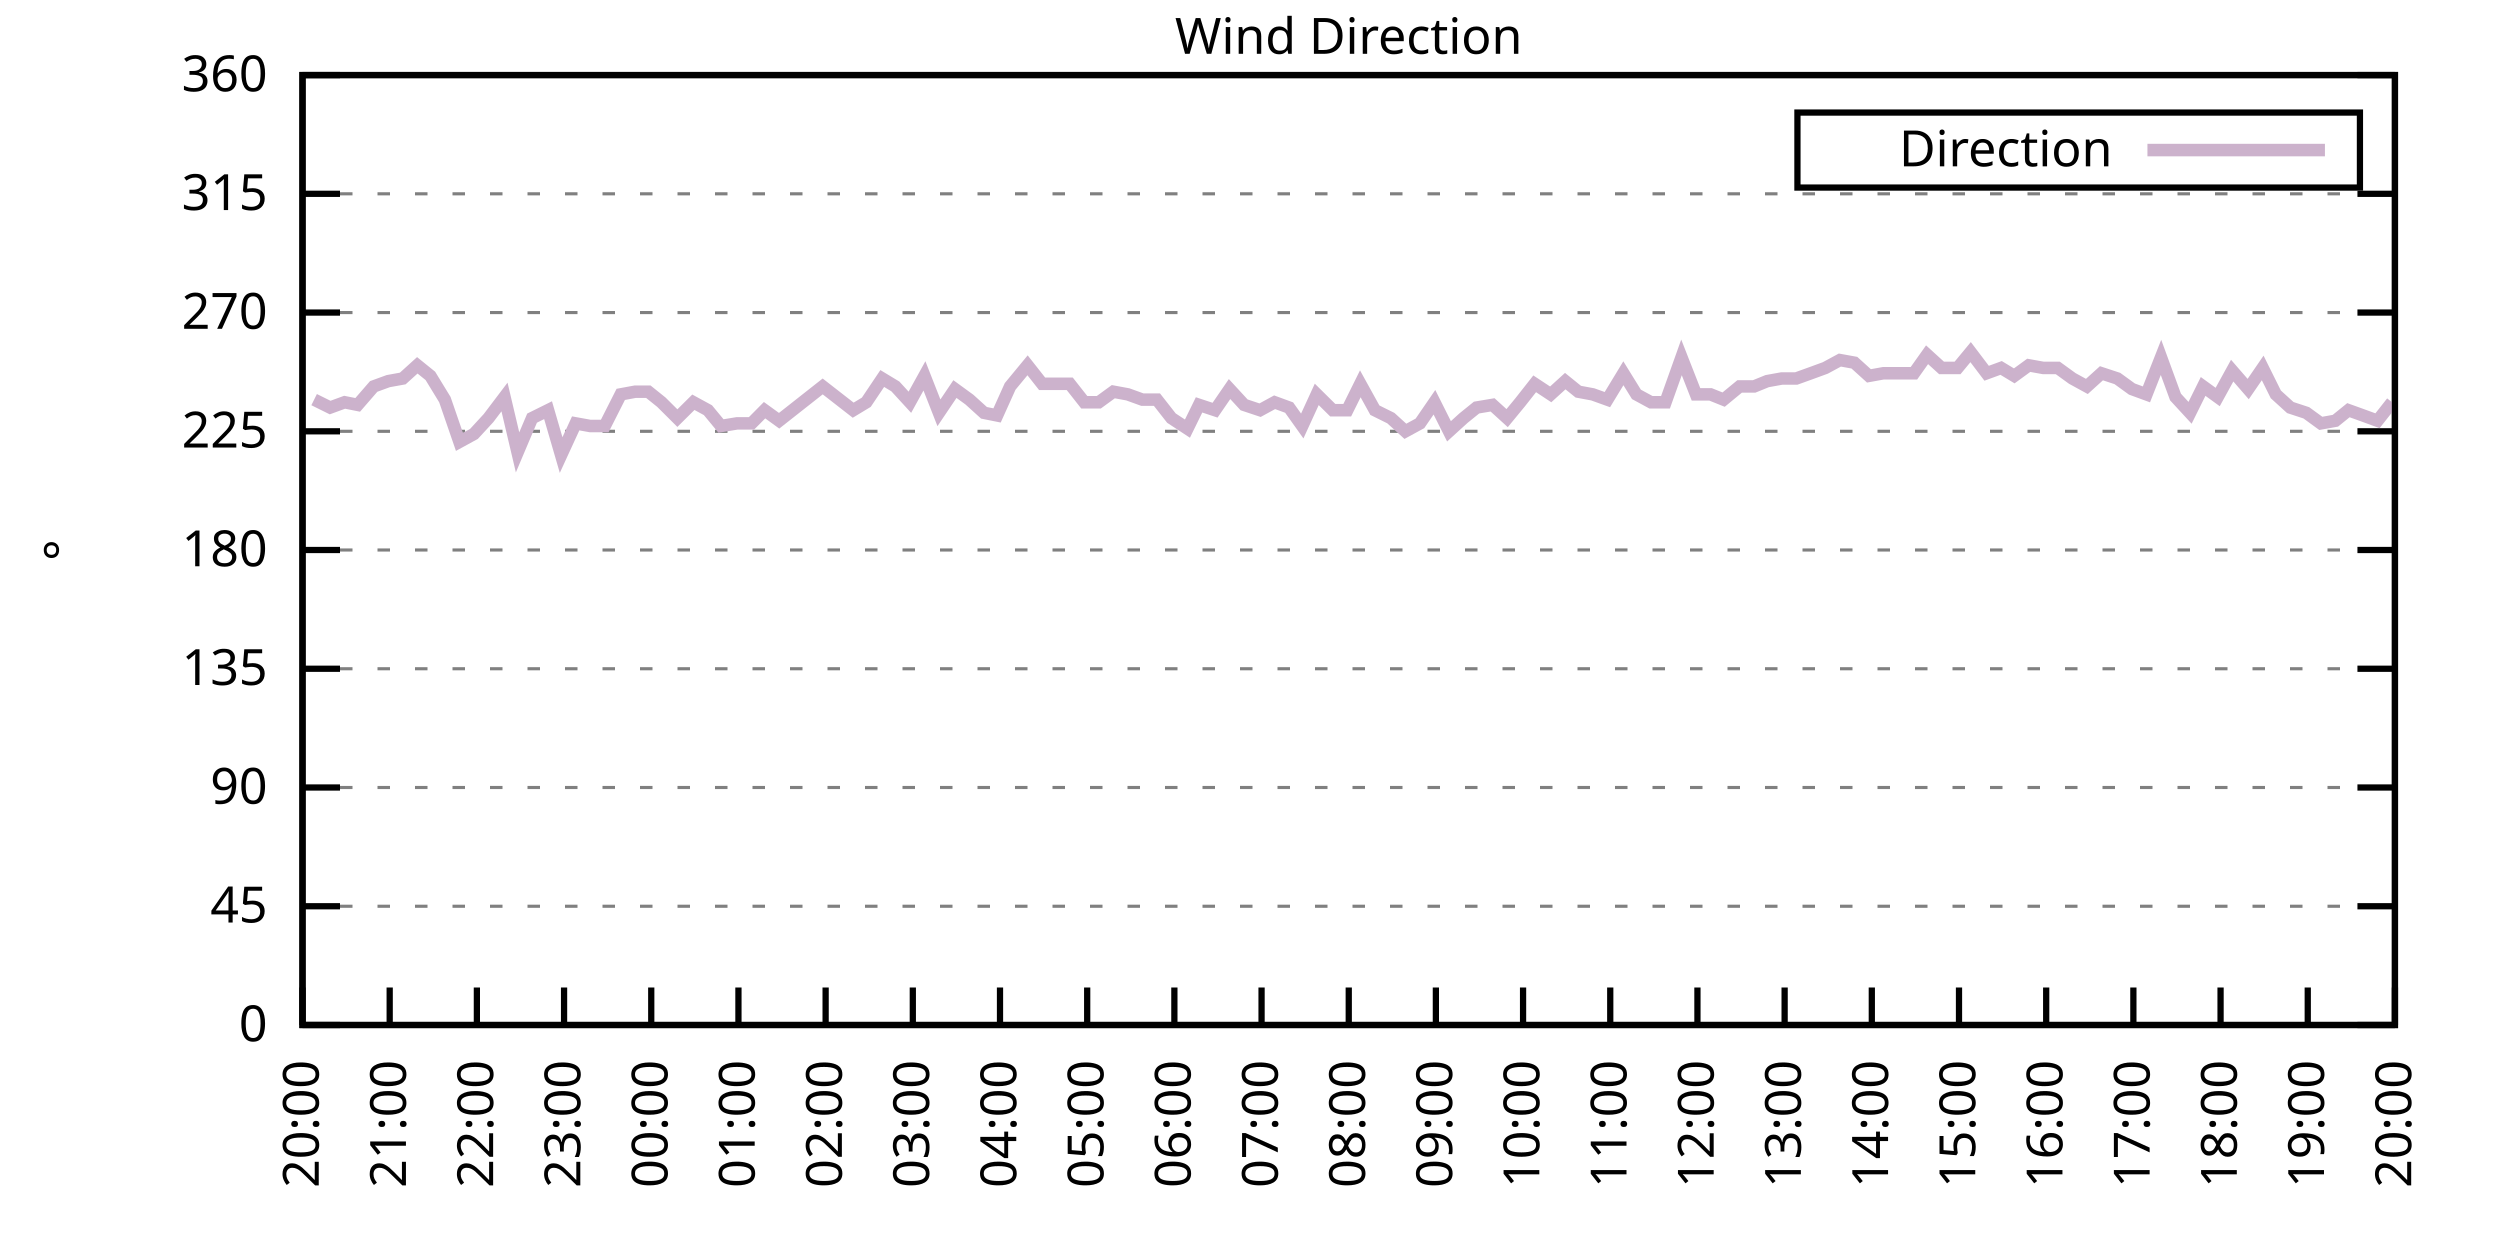
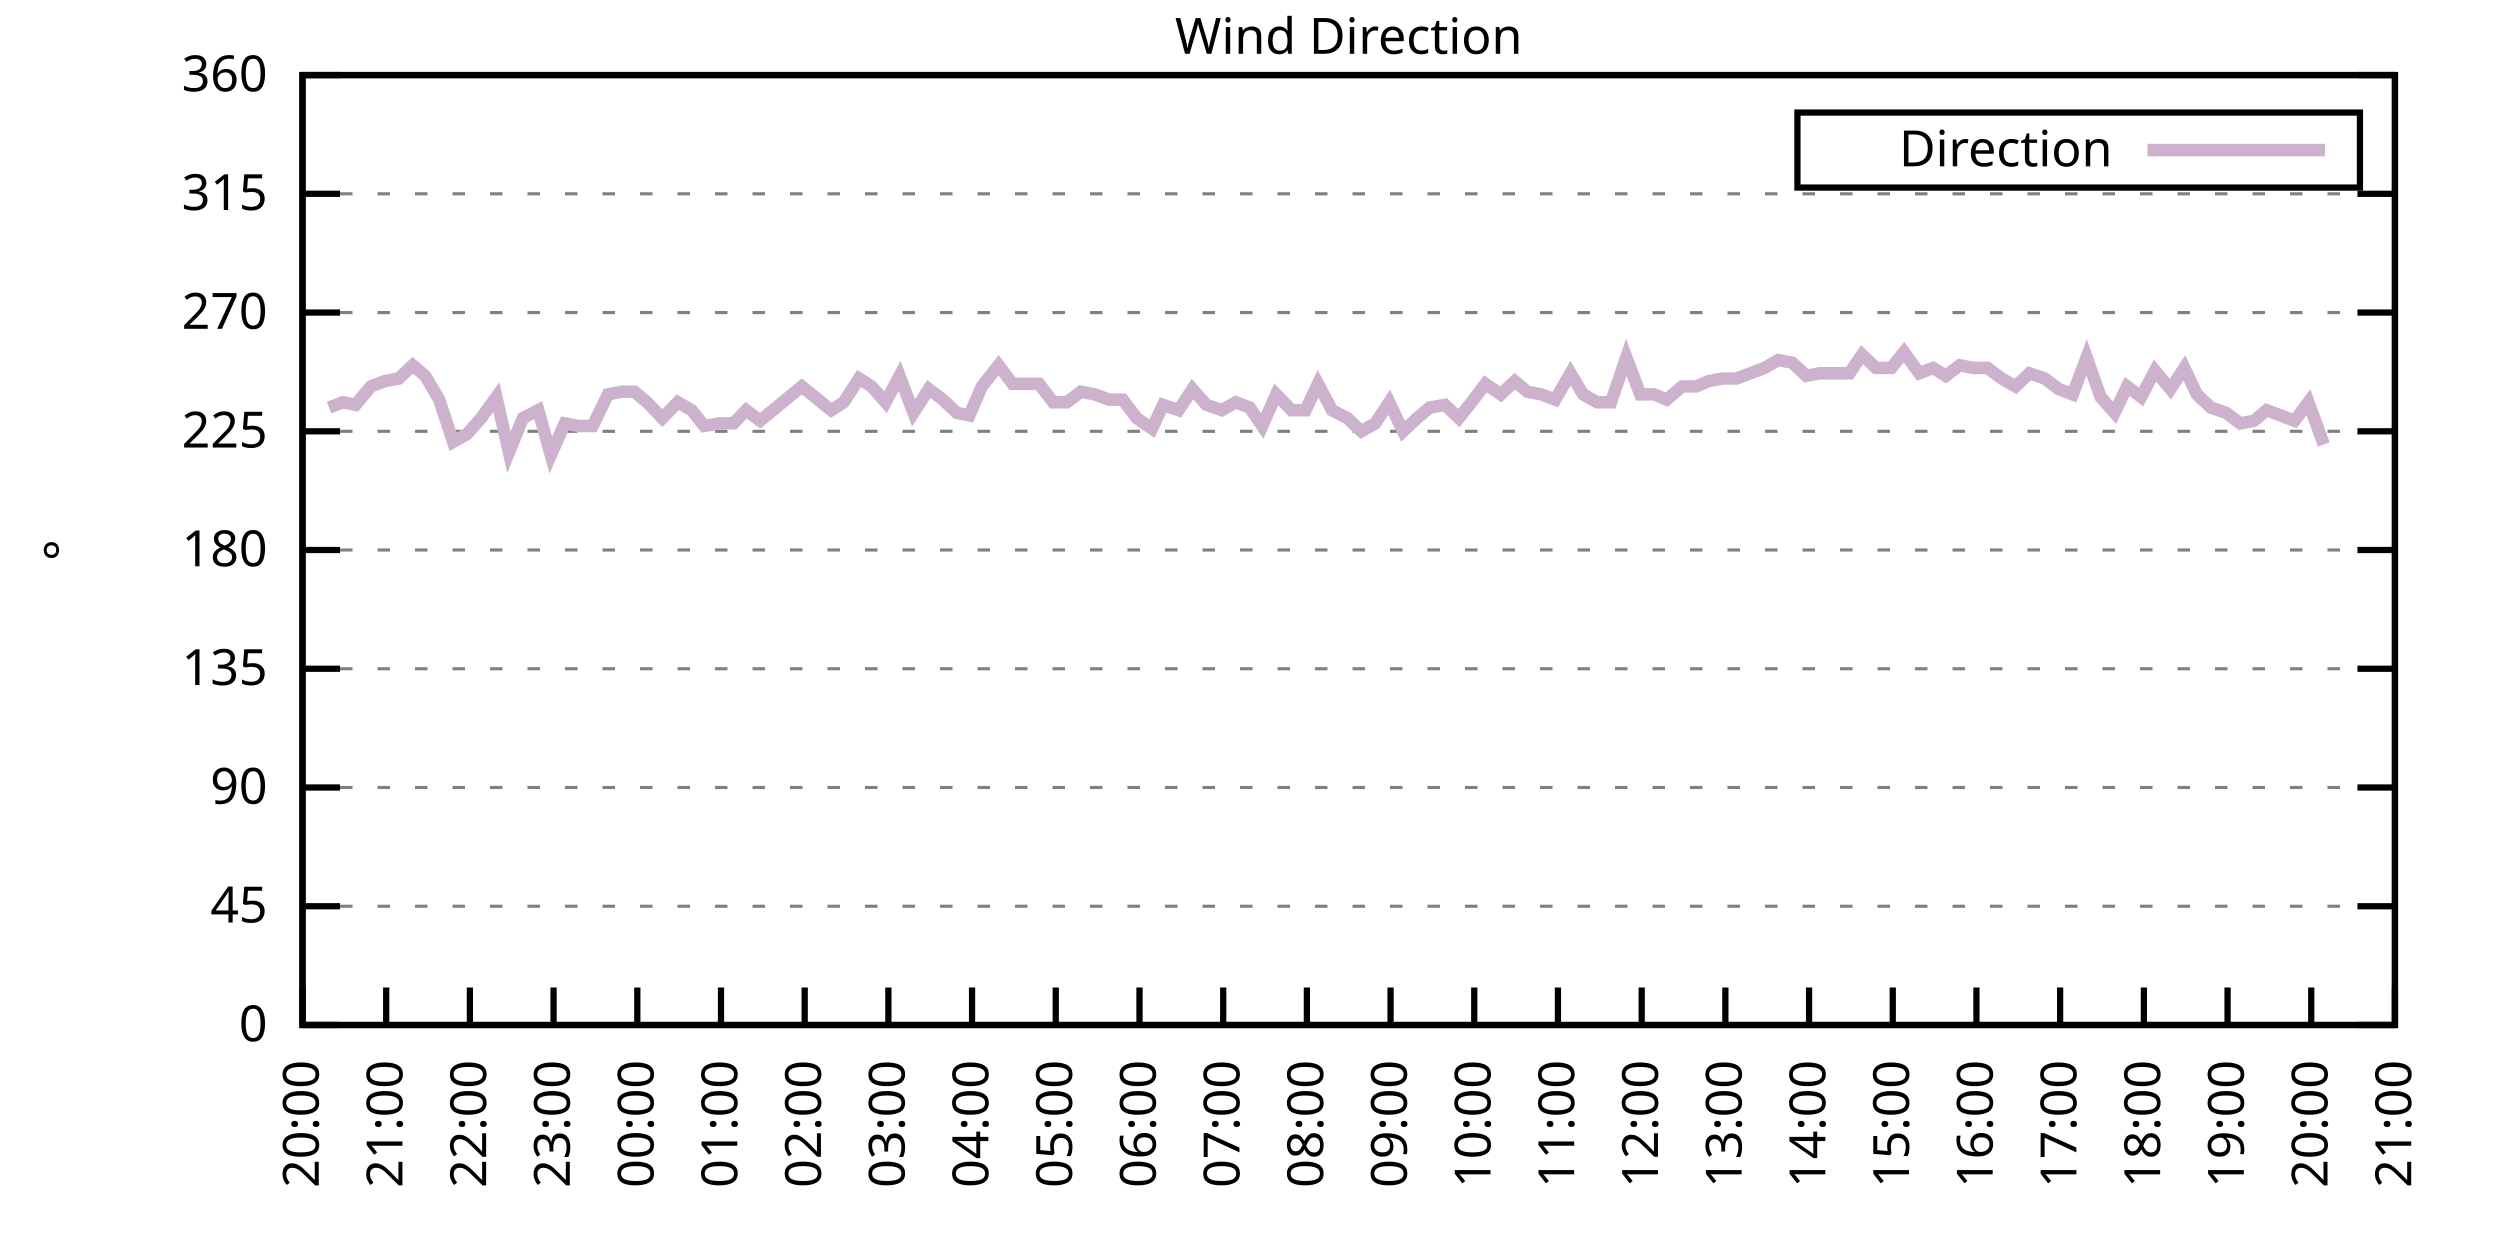
<svg xmlns="http://www.w3.org/2000/svg" xmlns:xlink="http://www.w3.org/1999/xlink" width="400" height="200" viewBox="0 0 400 200">
  <g id="gnuplot_canvas">
    <rect x="0" y="0" width="400" height="200" fill="none" />
    <defs>
      <circle id="gpDot" r="0.5" stroke-width="0.5" stroke="currentColor" />
      <path id="gpPt0" stroke-width="0.333" stroke="currentColor" d="M-1,0 h2 M0,-1 v2" />
      <path id="gpPt1" stroke-width="0.333" stroke="currentColor" d="M-1,-1 L1,1 M1,-1 L-1,1" />
      <path id="gpPt2" stroke-width="0.333" stroke="currentColor" d="M-1,0 L1,0 M0,-1 L0,1 M-1,-1 L1,1 M-1,1 L1,-1" />
      <rect id="gpPt3" stroke-width="0.333" stroke="currentColor" x="-1" y="-1" width="2" height="2" />
      <rect id="gpPt4" stroke-width="0.333" stroke="currentColor" fill="currentColor" x="-1" y="-1" width="2" height="2" />
      <circle id="gpPt5" stroke-width="0.333" stroke="currentColor" cx="0" cy="0" r="1" />
      <use xlink:href="#gpPt5" id="gpPt6" fill="currentColor" stroke="none" />
      <path id="gpPt7" stroke-width="0.333" stroke="currentColor" d="M0,-1.33 L-1.33,0.67 L1.33,0.67 z" />
      <use xlink:href="#gpPt7" id="gpPt8" fill="currentColor" stroke="none" />
      <use xlink:href="#gpPt7" id="gpPt9" stroke="currentColor" transform="rotate(180)" />
      <use xlink:href="#gpPt9" id="gpPt10" fill="currentColor" stroke="none" />
      <use xlink:href="#gpPt3" id="gpPt11" stroke="currentColor" transform="rotate(45)" />
      <use xlink:href="#gpPt11" id="gpPt12" fill="currentColor" stroke="none" />
      <path id="gpPt13" stroke-width="0.333" stroke="currentColor" d="M0,1.330 L1.265,0.411 L0.782,-1.067 L-0.782,-1.076 L-1.265,0.411 z" />
      <use xlink:href="#gpPt13" id="gpPt14" fill="currentColor" stroke="none" />
      <filter id="textbox" filterUnits="objectBoundingBox" x="0" y="0" height="1" width="1">
        <feFlood flood-color="white" flood-opacity="1" result="bgnd" />
        <feComposite in="SourceGraphic" in2="bgnd" operator="atop" />
      </filter>
      <filter id="greybox" filterUnits="objectBoundingBox" x="0" y="0" height="1" width="1">
        <feFlood flood-color="lightgrey" flood-opacity="1" result="grey" />
        <feComposite in="SourceGraphic" in2="grey" operator="atop" />
      </filter>
    </defs>
    <g fill="none" color="white" stroke="currentColor" stroke-width="1.00" stroke-linecap="butt" stroke-linejoin="miter">
</g>
    <g fill="none" color="black" stroke="currentColor" stroke-width="1.00" stroke-linecap="butt" stroke-linejoin="miter">
      <g stroke="none" shape-rendering="crispEdges">
        <polygon fill="rgb(255, 255, 255)" points="48.40,164.00 383.18,164.00 383.18,12.02 48.40,12.02 " />
      </g>
    </g>
    <g fill="none" color="black" stroke="currentColor" stroke-width="1.00" stroke-linecap="butt" stroke-linejoin="miter">
</g>
    <g fill="none" color="black" stroke="black" stroke-width="0.50" stroke-linecap="butt" stroke-linejoin="miter">
</g>
    <g fill="none" color="gray" stroke="currentColor" stroke-width="0.50" stroke-linecap="butt" stroke-linejoin="miter">
      <path stroke="gray" stroke-dasharray="2,4" class="gridline" d="M48.40,164.00 L383.19,164.00  " />
    </g>
    <g fill="none" color="gray" stroke="gray" stroke-width="1.00" stroke-linecap="butt" stroke-linejoin="miter">
</g>
    <g fill="none" color="black" stroke="currentColor" stroke-width="1.00" stroke-linecap="butt" stroke-linejoin="miter">
      <path stroke="black" d="M48.40,164.00 L54.40,164.00 M383.19,164.00 L377.19,164.00  " />
      <g transform="translate(42.80,166.60)" stroke="none" fill="black" font-family="Sans" font-size="8.00" text-anchor="end">
        <text>
          <tspan font-family="Sans"> 0</tspan>
        </text>
      </g>
    </g>
    <g fill="none" color="black" stroke="currentColor" stroke-width="1.00" stroke-linecap="butt" stroke-linejoin="miter">
</g>
    <g fill="none" color="black" stroke="black" stroke-width="0.50" stroke-linecap="butt" stroke-linejoin="miter">
</g>
    <g fill="none" color="gray" stroke="currentColor" stroke-width="0.50" stroke-linecap="butt" stroke-linejoin="miter">
      <path stroke="gray" stroke-dasharray="2,4" class="gridline" d="M48.40,145.00 L383.19,145.00  " />
    </g>
    <g fill="none" color="gray" stroke="gray" stroke-width="1.00" stroke-linecap="butt" stroke-linejoin="miter">
</g>
    <g fill="none" color="black" stroke="currentColor" stroke-width="1.00" stroke-linecap="butt" stroke-linejoin="miter">
      <path stroke="black" d="M48.40,145.00 L54.40,145.00 M383.19,145.00 L377.19,145.00  " />
      <g transform="translate(42.80,147.60)" stroke="none" fill="black" font-family="Sans" font-size="8.00" text-anchor="end">
        <text>
          <tspan font-family="Sans"> 45</tspan>
        </text>
      </g>
    </g>
    <g fill="none" color="black" stroke="currentColor" stroke-width="1.00" stroke-linecap="butt" stroke-linejoin="miter">
</g>
    <g fill="none" color="black" stroke="black" stroke-width="0.50" stroke-linecap="butt" stroke-linejoin="miter">
</g>
    <g fill="none" color="gray" stroke="currentColor" stroke-width="0.50" stroke-linecap="butt" stroke-linejoin="miter">
      <path stroke="gray" stroke-dasharray="2,4" class="gridline" d="M48.40,126.00 L383.19,126.00  " />
    </g>
    <g fill="none" color="gray" stroke="gray" stroke-width="1.00" stroke-linecap="butt" stroke-linejoin="miter">
</g>
    <g fill="none" color="black" stroke="currentColor" stroke-width="1.00" stroke-linecap="butt" stroke-linejoin="miter">
      <path stroke="black" d="M48.40,126.00 L54.40,126.00 M383.19,126.00 L377.19,126.00  " />
      <g transform="translate(42.80,128.60)" stroke="none" fill="black" font-family="Sans" font-size="8.00" text-anchor="end">
        <text>
          <tspan font-family="Sans"> 90</tspan>
        </text>
      </g>
    </g>
    <g fill="none" color="black" stroke="currentColor" stroke-width="1.00" stroke-linecap="butt" stroke-linejoin="miter">
</g>
    <g fill="none" color="black" stroke="black" stroke-width="0.50" stroke-linecap="butt" stroke-linejoin="miter">
</g>
    <g fill="none" color="gray" stroke="currentColor" stroke-width="0.50" stroke-linecap="butt" stroke-linejoin="miter">
      <path stroke="gray" stroke-dasharray="2,4" class="gridline" d="M48.40,107.00 L383.19,107.00  " />
    </g>
    <g fill="none" color="gray" stroke="gray" stroke-width="1.00" stroke-linecap="butt" stroke-linejoin="miter">
</g>
    <g fill="none" color="black" stroke="currentColor" stroke-width="1.00" stroke-linecap="butt" stroke-linejoin="miter">
      <path stroke="black" d="M48.40,107.00 L54.40,107.00 M383.19,107.00 L377.19,107.00  " />
      <g transform="translate(42.80,109.60)" stroke="none" fill="black" font-family="Sans" font-size="8.00" text-anchor="end">
        <text>
          <tspan font-family="Sans"> 135</tspan>
        </text>
      </g>
    </g>
    <g fill="none" color="black" stroke="currentColor" stroke-width="1.00" stroke-linecap="butt" stroke-linejoin="miter">
</g>
    <g fill="none" color="black" stroke="black" stroke-width="0.50" stroke-linecap="butt" stroke-linejoin="miter">
</g>
    <g fill="none" color="gray" stroke="currentColor" stroke-width="0.50" stroke-linecap="butt" stroke-linejoin="miter">
      <path stroke="gray" stroke-dasharray="2,4" class="gridline" d="M48.40,88.00 L383.19,88.00  " />
    </g>
    <g fill="none" color="gray" stroke="gray" stroke-width="1.00" stroke-linecap="butt" stroke-linejoin="miter">
</g>
    <g fill="none" color="black" stroke="currentColor" stroke-width="1.00" stroke-linecap="butt" stroke-linejoin="miter">
      <path stroke="black" d="M48.40,88.00 L54.40,88.00 M383.19,88.00 L377.19,88.00  " />
      <g transform="translate(42.80,90.60)" stroke="none" fill="black" font-family="Sans" font-size="8.00" text-anchor="end">
        <text>
          <tspan font-family="Sans"> 180</tspan>
        </text>
      </g>
    </g>
    <g fill="none" color="black" stroke="currentColor" stroke-width="1.00" stroke-linecap="butt" stroke-linejoin="miter">
</g>
    <g fill="none" color="black" stroke="black" stroke-width="0.50" stroke-linecap="butt" stroke-linejoin="miter">
</g>
    <g fill="none" color="gray" stroke="currentColor" stroke-width="0.50" stroke-linecap="butt" stroke-linejoin="miter">
      <path stroke="gray" stroke-dasharray="2,4" class="gridline" d="M48.40,69.01 L383.19,69.01  " />
    </g>
    <g fill="none" color="gray" stroke="gray" stroke-width="1.00" stroke-linecap="butt" stroke-linejoin="miter">
</g>
    <g fill="none" color="black" stroke="currentColor" stroke-width="1.00" stroke-linecap="butt" stroke-linejoin="miter">
      <path stroke="black" d="M48.40,69.01 L54.40,69.01 M383.19,69.01 L377.19,69.01  " />
      <g transform="translate(42.80,71.61)" stroke="none" fill="black" font-family="Sans" font-size="8.00" text-anchor="end">
        <text>
          <tspan font-family="Sans"> 225</tspan>
        </text>
      </g>
    </g>
    <g fill="none" color="black" stroke="currentColor" stroke-width="1.00" stroke-linecap="butt" stroke-linejoin="miter">
</g>
    <g fill="none" color="black" stroke="black" stroke-width="0.50" stroke-linecap="butt" stroke-linejoin="miter">
</g>
    <g fill="none" color="gray" stroke="currentColor" stroke-width="0.50" stroke-linecap="butt" stroke-linejoin="miter">
      <path stroke="gray" stroke-dasharray="2,4" class="gridline" d="M48.40,50.01 L383.19,50.01  " />
    </g>
    <g fill="none" color="gray" stroke="gray" stroke-width="1.00" stroke-linecap="butt" stroke-linejoin="miter">
</g>
    <g fill="none" color="black" stroke="currentColor" stroke-width="1.00" stroke-linecap="butt" stroke-linejoin="miter">
      <path stroke="black" d="M48.40,50.01 L54.40,50.01 M383.19,50.01 L377.19,50.01  " />
      <g transform="translate(42.80,52.61)" stroke="none" fill="black" font-family="Sans" font-size="8.00" text-anchor="end">
        <text>
          <tspan font-family="Sans"> 270</tspan>
        </text>
      </g>
    </g>
    <g fill="none" color="black" stroke="currentColor" stroke-width="1.00" stroke-linecap="butt" stroke-linejoin="miter">
</g>
    <g fill="none" color="black" stroke="black" stroke-width="0.50" stroke-linecap="butt" stroke-linejoin="miter">
</g>
    <g fill="none" color="gray" stroke="currentColor" stroke-width="0.50" stroke-linecap="butt" stroke-linejoin="miter">
      <path stroke="gray" stroke-dasharray="2,4" class="gridline" d="M48.40,31.01 L383.19,31.01  " />
    </g>
    <g fill="none" color="gray" stroke="gray" stroke-width="1.00" stroke-linecap="butt" stroke-linejoin="miter">
</g>
    <g fill="none" color="black" stroke="currentColor" stroke-width="1.00" stroke-linecap="butt" stroke-linejoin="miter">
      <path stroke="black" d="M48.40,31.01 L54.40,31.01 M383.19,31.01 L377.19,31.01  " />
      <g transform="translate(42.80,33.61)" stroke="none" fill="black" font-family="Sans" font-size="8.00" text-anchor="end">
        <text>
          <tspan font-family="Sans"> 315</tspan>
        </text>
      </g>
    </g>
    <g fill="none" color="black" stroke="currentColor" stroke-width="1.00" stroke-linecap="butt" stroke-linejoin="miter">
</g>
    <g fill="none" color="black" stroke="black" stroke-width="0.50" stroke-linecap="butt" stroke-linejoin="miter">
</g>
    <g fill="none" color="gray" stroke="currentColor" stroke-width="0.50" stroke-linecap="butt" stroke-linejoin="miter">
      <path stroke="gray" stroke-dasharray="2,4" class="gridline" d="M48.40,12.01 L383.19,12.01  " />
    </g>
    <g fill="none" color="gray" stroke="gray" stroke-width="1.00" stroke-linecap="butt" stroke-linejoin="miter">
</g>
    <g fill="none" color="black" stroke="currentColor" stroke-width="1.00" stroke-linecap="butt" stroke-linejoin="miter">
      <path stroke="black" d="M48.40,12.01 L54.40,12.01 M383.19,12.01 L377.19,12.01  " />
      <g transform="translate(42.80,14.61)" stroke="none" fill="black" font-family="Sans" font-size="8.00" text-anchor="end">
        <text>
          <tspan font-family="Sans"> 360</tspan>
        </text>
      </g>
    </g>
    <g fill="none" color="black" stroke="currentColor" stroke-width="1.00" stroke-linecap="butt" stroke-linejoin="miter">
      <path stroke="black" d="M48.40,164.00 L48.40,158.00  " />
      <g transform="translate(51.00,169.60) rotate(270.00)" stroke="none" fill="black" font-family="Sans" font-size="8.00" text-anchor="end">
        <text>
          <tspan font-family="Sans">20:00</tspan>
        </text>
      </g>
    </g>
    <g fill="none" color="black" stroke="currentColor" stroke-width="1.00" stroke-linecap="butt" stroke-linejoin="miter">
-       <path stroke="black" d="M62.35,164.00 L62.35,158.00  " />
-       <g transform="translate(64.95,169.60) rotate(270.00)" stroke="none" fill="black" font-family="Sans" font-size="8.00" text-anchor="end">
+       <path stroke="black" d="M61.79,164.00 L61.79,158.00  " />
+       <g transform="translate(64.39,169.60) rotate(270.00)" stroke="none" fill="black" font-family="Sans" font-size="8.00" text-anchor="end">
        <text>
          <tspan font-family="Sans">21:00</tspan>
        </text>
      </g>
    </g>
    <g fill="none" color="black" stroke="currentColor" stroke-width="1.00" stroke-linecap="butt" stroke-linejoin="miter">
-       <path stroke="black" d="M76.30,164.00 L76.30,158.00  " />
-       <g transform="translate(78.90,169.60) rotate(270.00)" stroke="none" fill="black" font-family="Sans" font-size="8.00" text-anchor="end">
+       <path stroke="black" d="M75.18,164.00 L75.18,158.00  " />
+       <g transform="translate(77.78,169.60) rotate(270.00)" stroke="none" fill="black" font-family="Sans" font-size="8.00" text-anchor="end">
        <text>
          <tspan font-family="Sans">22:00</tspan>
        </text>
      </g>
    </g>
    <g fill="none" color="black" stroke="currentColor" stroke-width="1.00" stroke-linecap="butt" stroke-linejoin="miter">
-       <path stroke="black" d="M90.25,164.00 L90.25,158.00  " />
-       <g transform="translate(92.85,169.60) rotate(270.00)" stroke="none" fill="black" font-family="Sans" font-size="8.00" text-anchor="end">
+       <path stroke="black" d="M88.57,164.00 L88.57,158.00  " />
+       <g transform="translate(91.17,169.60) rotate(270.00)" stroke="none" fill="black" font-family="Sans" font-size="8.00" text-anchor="end">
        <text>
          <tspan font-family="Sans">23:00</tspan>
        </text>
      </g>
    </g>
    <g fill="none" color="black" stroke="currentColor" stroke-width="1.00" stroke-linecap="butt" stroke-linejoin="miter">
-       <path stroke="black" d="M104.20,164.00 L104.20,158.00  " />
-       <g transform="translate(106.80,169.60) rotate(270.00)" stroke="none" fill="black" font-family="Sans" font-size="8.00" text-anchor="end">
+       <path stroke="black" d="M101.97,164.00 L101.97,158.00  " />
+       <g transform="translate(104.57,169.60) rotate(270.00)" stroke="none" fill="black" font-family="Sans" font-size="8.00" text-anchor="end">
        <text>
          <tspan font-family="Sans">00:00</tspan>
        </text>
      </g>
    </g>
    <g fill="none" color="black" stroke="currentColor" stroke-width="1.00" stroke-linecap="butt" stroke-linejoin="miter">
-       <path stroke="black" d="M118.15,164.00 L118.15,158.00  " />
-       <g transform="translate(120.75,169.60) rotate(270.00)" stroke="none" fill="black" font-family="Sans" font-size="8.00" text-anchor="end">
+       <path stroke="black" d="M115.36,164.00 L115.36,158.00  " />
+       <g transform="translate(117.96,169.60) rotate(270.00)" stroke="none" fill="black" font-family="Sans" font-size="8.00" text-anchor="end">
        <text>
          <tspan font-family="Sans">01:00</tspan>
        </text>
      </g>
    </g>
    <g fill="none" color="black" stroke="currentColor" stroke-width="1.00" stroke-linecap="butt" stroke-linejoin="miter">
-       <path stroke="black" d="M132.10,164.00 L132.10,158.00  " />
-       <g transform="translate(134.70,169.60) rotate(270.00)" stroke="none" fill="black" font-family="Sans" font-size="8.00" text-anchor="end">
+       <path stroke="black" d="M128.75,164.00 L128.75,158.00  " />
+       <g transform="translate(131.35,169.60) rotate(270.00)" stroke="none" fill="black" font-family="Sans" font-size="8.00" text-anchor="end">
        <text>
          <tspan font-family="Sans">02:00</tspan>
        </text>
      </g>
    </g>
    <g fill="none" color="black" stroke="currentColor" stroke-width="1.00" stroke-linecap="butt" stroke-linejoin="miter">
-       <path stroke="black" d="M146.05,164.00 L146.05,158.00  " />
-       <g transform="translate(148.65,169.60) rotate(270.00)" stroke="none" fill="black" font-family="Sans" font-size="8.00" text-anchor="end">
+       <path stroke="black" d="M142.14,164.00 L142.14,158.00  " />
+       <g transform="translate(144.74,169.60) rotate(270.00)" stroke="none" fill="black" font-family="Sans" font-size="8.00" text-anchor="end">
        <text>
          <tspan font-family="Sans">03:00</tspan>
        </text>
      </g>
    </g>
    <g fill="none" color="black" stroke="currentColor" stroke-width="1.00" stroke-linecap="butt" stroke-linejoin="miter">
-       <path stroke="black" d="M160.00,164.00 L160.00,158.00  " />
-       <g transform="translate(162.60,169.60) rotate(270.00)" stroke="none" fill="black" font-family="Sans" font-size="8.00" text-anchor="end">
+       <path stroke="black" d="M155.53,164.00 L155.53,158.00  " />
+       <g transform="translate(158.13,169.60) rotate(270.00)" stroke="none" fill="black" font-family="Sans" font-size="8.00" text-anchor="end">
        <text>
          <tspan font-family="Sans">04:00</tspan>
        </text>
      </g>
    </g>
    <g fill="none" color="black" stroke="currentColor" stroke-width="1.00" stroke-linecap="butt" stroke-linejoin="miter">
-       <path stroke="black" d="M173.95,164.00 L173.95,158.00  " />
-       <g transform="translate(176.55,169.60) rotate(270.00)" stroke="none" fill="black" font-family="Sans" font-size="8.00" text-anchor="end">
+       <path stroke="black" d="M168.92,164.00 L168.92,158.00  " />
+       <g transform="translate(171.52,169.60) rotate(270.00)" stroke="none" fill="black" font-family="Sans" font-size="8.00" text-anchor="end">
        <text>
          <tspan font-family="Sans">05:00</tspan>
        </text>
      </g>
    </g>
    <g fill="none" color="black" stroke="currentColor" stroke-width="1.00" stroke-linecap="butt" stroke-linejoin="miter">
-       <path stroke="black" d="M187.90,164.00 L187.90,158.00  " />
-       <g transform="translate(190.50,169.60) rotate(270.00)" stroke="none" fill="black" font-family="Sans" font-size="8.00" text-anchor="end">
+       <path stroke="black" d="M182.32,164.00 L182.32,158.00  " />
+       <g transform="translate(184.92,169.60) rotate(270.00)" stroke="none" fill="black" font-family="Sans" font-size="8.00" text-anchor="end">
        <text>
          <tspan font-family="Sans">06:00</tspan>
        </text>
      </g>
    </g>
    <g fill="none" color="black" stroke="currentColor" stroke-width="1.00" stroke-linecap="butt" stroke-linejoin="miter">
-       <path stroke="black" d="M201.85,164.00 L201.85,158.00  " />
-       <g transform="translate(204.45,169.60) rotate(270.00)" stroke="none" fill="black" font-family="Sans" font-size="8.00" text-anchor="end">
+       <path stroke="black" d="M195.71,164.00 L195.71,158.00  " />
+       <g transform="translate(198.31,169.60) rotate(270.00)" stroke="none" fill="black" font-family="Sans" font-size="8.00" text-anchor="end">
        <text>
          <tspan font-family="Sans">07:00</tspan>
        </text>
      </g>
    </g>
    <g fill="none" color="black" stroke="currentColor" stroke-width="1.00" stroke-linecap="butt" stroke-linejoin="miter">
-       <path stroke="black" d="M215.80,164.00 L215.80,158.00  " />
-       <g transform="translate(218.40,169.60) rotate(270.00)" stroke="none" fill="black" font-family="Sans" font-size="8.00" text-anchor="end">
+       <path stroke="black" d="M209.10,164.00 L209.10,158.00  " />
+       <g transform="translate(211.70,169.60) rotate(270.00)" stroke="none" fill="black" font-family="Sans" font-size="8.00" text-anchor="end">
        <text>
          <tspan font-family="Sans">08:00</tspan>
        </text>
      </g>
    </g>
    <g fill="none" color="black" stroke="currentColor" stroke-width="1.00" stroke-linecap="butt" stroke-linejoin="miter">
-       <path stroke="black" d="M229.74,164.00 L229.74,158.00  " />
-       <g transform="translate(232.34,169.60) rotate(270.00)" stroke="none" fill="black" font-family="Sans" font-size="8.00" text-anchor="end">
+       <path stroke="black" d="M222.49,164.00 L222.49,158.00  " />
+       <g transform="translate(225.09,169.60) rotate(270.00)" stroke="none" fill="black" font-family="Sans" font-size="8.00" text-anchor="end">
        <text>
          <tspan font-family="Sans">09:00</tspan>
        </text>
      </g>
    </g>
    <g fill="none" color="black" stroke="currentColor" stroke-width="1.00" stroke-linecap="butt" stroke-linejoin="miter">
-       <path stroke="black" d="M243.69,164.00 L243.69,158.00  " />
-       <g transform="translate(246.29,169.60) rotate(270.00)" stroke="none" fill="black" font-family="Sans" font-size="8.00" text-anchor="end">
+       <path stroke="black" d="M235.88,164.00 L235.88,158.00  " />
+       <g transform="translate(238.48,169.60) rotate(270.00)" stroke="none" fill="black" font-family="Sans" font-size="8.00" text-anchor="end">
        <text>
          <tspan font-family="Sans">10:00</tspan>
        </text>
      </g>
    </g>
    <g fill="none" color="black" stroke="currentColor" stroke-width="1.00" stroke-linecap="butt" stroke-linejoin="miter">
-       <path stroke="black" d="M257.64,164.00 L257.64,158.00  " />
-       <g transform="translate(260.24,169.60) rotate(270.00)" stroke="none" fill="black" font-family="Sans" font-size="8.00" text-anchor="end">
+       <path stroke="black" d="M249.27,164.00 L249.27,158.00  " />
+       <g transform="translate(251.87,169.60) rotate(270.00)" stroke="none" fill="black" font-family="Sans" font-size="8.00" text-anchor="end">
        <text>
          <tspan font-family="Sans">11:00</tspan>
        </text>
      </g>
    </g>
    <g fill="none" color="black" stroke="currentColor" stroke-width="1.00" stroke-linecap="butt" stroke-linejoin="miter">
-       <path stroke="black" d="M271.59,164.00 L271.59,158.00  " />
-       <g transform="translate(274.19,169.60) rotate(270.00)" stroke="none" fill="black" font-family="Sans" font-size="8.00" text-anchor="end">
+       <path stroke="black" d="M262.67,164.00 L262.67,158.00  " />
+       <g transform="translate(265.27,169.60) rotate(270.00)" stroke="none" fill="black" font-family="Sans" font-size="8.00" text-anchor="end">
        <text>
          <tspan font-family="Sans">12:00</tspan>
        </text>
      </g>
    </g>
    <g fill="none" color="black" stroke="currentColor" stroke-width="1.00" stroke-linecap="butt" stroke-linejoin="miter">
-       <path stroke="black" d="M285.54,164.00 L285.54,158.00  " />
-       <g transform="translate(288.14,169.60) rotate(270.00)" stroke="none" fill="black" font-family="Sans" font-size="8.00" text-anchor="end">
+       <path stroke="black" d="M276.06,164.00 L276.06,158.00  " />
+       <g transform="translate(278.66,169.60) rotate(270.00)" stroke="none" fill="black" font-family="Sans" font-size="8.00" text-anchor="end">
        <text>
          <tspan font-family="Sans">13:00</tspan>
        </text>
      </g>
    </g>
    <g fill="none" color="black" stroke="currentColor" stroke-width="1.00" stroke-linecap="butt" stroke-linejoin="miter">
-       <path stroke="black" d="M299.49,164.00 L299.49,158.00  " />
-       <g transform="translate(302.09,169.60) rotate(270.00)" stroke="none" fill="black" font-family="Sans" font-size="8.00" text-anchor="end">
+       <path stroke="black" d="M289.45,164.00 L289.45,158.00  " />
+       <g transform="translate(292.05,169.60) rotate(270.00)" stroke="none" fill="black" font-family="Sans" font-size="8.00" text-anchor="end">
        <text>
          <tspan font-family="Sans">14:00</tspan>
        </text>
      </g>
    </g>
    <g fill="none" color="black" stroke="currentColor" stroke-width="1.00" stroke-linecap="butt" stroke-linejoin="miter">
-       <path stroke="black" d="M313.44,164.00 L313.44,158.00  " />
-       <g transform="translate(316.04,169.60) rotate(270.00)" stroke="none" fill="black" font-family="Sans" font-size="8.00" text-anchor="end">
+       <path stroke="black" d="M302.84,164.00 L302.84,158.00  " />
+       <g transform="translate(305.44,169.60) rotate(270.00)" stroke="none" fill="black" font-family="Sans" font-size="8.00" text-anchor="end">
        <text>
          <tspan font-family="Sans">15:00</tspan>
        </text>
      </g>
    </g>
    <g fill="none" color="black" stroke="currentColor" stroke-width="1.00" stroke-linecap="butt" stroke-linejoin="miter">
-       <path stroke="black" d="M327.39,164.00 L327.39,158.00  " />
-       <g transform="translate(329.99,169.60) rotate(270.00)" stroke="none" fill="black" font-family="Sans" font-size="8.00" text-anchor="end">
+       <path stroke="black" d="M316.23,164.00 L316.23,158.00  " />
+       <g transform="translate(318.83,169.60) rotate(270.00)" stroke="none" fill="black" font-family="Sans" font-size="8.00" text-anchor="end">
        <text>
          <tspan font-family="Sans">16:00</tspan>
        </text>
      </g>
    </g>
    <g fill="none" color="black" stroke="currentColor" stroke-width="1.00" stroke-linecap="butt" stroke-linejoin="miter">
-       <path stroke="black" d="M341.34,164.00 L341.34,158.00  " />
-       <g transform="translate(343.94,169.60) rotate(270.00)" stroke="none" fill="black" font-family="Sans" font-size="8.00" text-anchor="end">
+       <path stroke="black" d="M329.62,164.00 L329.62,158.00  " />
+       <g transform="translate(332.22,169.60) rotate(270.00)" stroke="none" fill="black" font-family="Sans" font-size="8.00" text-anchor="end">
        <text>
          <tspan font-family="Sans">17:00</tspan>
        </text>
      </g>
    </g>
    <g fill="none" color="black" stroke="currentColor" stroke-width="1.00" stroke-linecap="butt" stroke-linejoin="miter">
-       <path stroke="black" d="M355.29,164.00 L355.29,158.00  " />
-       <g transform="translate(357.89,169.60) rotate(270.00)" stroke="none" fill="black" font-family="Sans" font-size="8.00" text-anchor="end">
+       <path stroke="black" d="M343.02,164.00 L343.02,158.00  " />
+       <g transform="translate(345.62,169.60) rotate(270.00)" stroke="none" fill="black" font-family="Sans" font-size="8.00" text-anchor="end">
        <text>
          <tspan font-family="Sans">18:00</tspan>
        </text>
      </g>
    </g>
    <g fill="none" color="black" stroke="currentColor" stroke-width="1.00" stroke-linecap="butt" stroke-linejoin="miter">
-       <path stroke="black" d="M369.24,164.00 L369.24,158.00  " />
-       <g transform="translate(371.84,169.60) rotate(270.00)" stroke="none" fill="black" font-family="Sans" font-size="8.00" text-anchor="end">
+       <path stroke="black" d="M356.41,164.00 L356.41,158.00  " />
+       <g transform="translate(359.01,169.60) rotate(270.00)" stroke="none" fill="black" font-family="Sans" font-size="8.00" text-anchor="end">
        <text>
          <tspan font-family="Sans">19:00</tspan>
+         </text>
+       </g>
+     </g>
+     <g fill="none" color="black" stroke="currentColor" stroke-width="1.00" stroke-linecap="butt" stroke-linejoin="miter">
+       <path stroke="black" d="M369.80,164.00 L369.80,158.00  " />
+       <g transform="translate(372.40,169.60) rotate(270.00)" stroke="none" fill="black" font-family="Sans" font-size="8.00" text-anchor="end">
+         <text>
+           <tspan font-family="Sans">20:00</tspan>
        </text>
      </g>
    </g>
    <g fill="none" color="black" stroke="currentColor" stroke-width="1.00" stroke-linecap="butt" stroke-linejoin="miter">
      <path stroke="black" d="M383.19,164.00 L383.19,158.00  " />
      <g transform="translate(385.79,169.60) rotate(270.00)" stroke="none" fill="black" font-family="Sans" font-size="8.00" text-anchor="end">
        <text>
-           <tspan font-family="Sans">20:00</tspan>
+           <tspan font-family="Sans">21:00</tspan>
        </text>
      </g>
    </g>
    <g fill="none" color="black" stroke="currentColor" stroke-width="1.00" stroke-linecap="butt" stroke-linejoin="miter">
</g>
    <g fill="none" color="black" stroke="currentColor" stroke-width="1.00" stroke-linecap="butt" stroke-linejoin="miter">
      <path stroke="black" d="M48.40,12.01 L48.40,164.00 L383.19,164.00 L383.19,12.01 L48.40,12.01 Z  " />
    </g>
    <g fill="none" color="black" stroke="currentColor" stroke-width="1.00" stroke-linecap="butt" stroke-linejoin="miter">
</g>
    <g fill="none" color="black" stroke="currentColor" stroke-width="1.00" stroke-linecap="butt" stroke-linejoin="miter">
      <path stroke="black" d="M287.59,30.01 L287.59,18.01 L377.59,18.01 L377.59,30.01 L287.59,30.01 Z  " />
    </g>
    <g id="Wind_direction_plot_1">
      <g fill="none" color="white" stroke="black" stroke-width="2.00" stroke-linecap="butt" stroke-linejoin="miter">
</g>
      <g fill="none" color="black" stroke="currentColor" stroke-width="2.00" stroke-linecap="butt" stroke-linejoin="miter">
        <g transform="translate(337.99,26.61)" stroke="none" fill="black" font-family="Sans" font-size="8.00" text-anchor="end">
          <text>
            <tspan font-family="Sans">Direction</tspan>
          </text>
        </g>
      </g>
      <g fill="none" color="black" stroke="currentColor" stroke-width="2.00" stroke-linecap="butt" stroke-linejoin="miter">
-         <path stroke="rgb(204, 178, 204)" d="M343.59,24.01 L371.99,24.01 M50.26,63.94 L52.82,65.21 L55.14,64.36 L57.23,64.78 L59.79,61.83 L62.12,60.98   L64.44,60.56 L66.77,58.45 L68.86,60.14 L71.18,63.94 L73.51,70.70 L75.83,69.43 L78.16,66.90 L80.72,63.52   L82.81,72.38 L85.13,66.90 L87.69,65.63 L89.78,72.81 L92.11,67.74 L94.43,68.16 L96.76,68.16 L99.32,63.10   L101.64,62.67 L103.73,62.67 L105.83,64.36 L108.38,66.90 L110.94,64.36 L113.27,65.63 L115.36,68.16 L117.92,67.74   L120.24,67.74 L122.33,65.63 L124.66,67.32 L131.63,61.83 L136.51,65.63 L138.61,64.36 L141.16,60.56 L143.26,61.83   L145.58,64.36 L147.91,60.14 L150.23,66.05 L152.79,62.25 L155.11,63.94 L157.44,66.05 L159.53,66.47 L161.62,61.83   L164.41,58.45 L166.74,61.41 L168.83,61.41 L171.16,61.41 L173.48,64.36 L175.81,64.36 L178.13,62.67 L180.46,63.10   L182.78,63.94 L185.11,63.94 L187.43,66.90 L189.99,68.58 L191.85,64.78 L194.41,65.63 L196.73,62.25 L199.06,64.78   L201.61,65.63 L203.94,64.36 L206.26,65.21 L208.36,68.16 L210.68,63.10 L213.24,65.63 L215.56,65.63 L217.65,61.41   L219.98,65.63 L222.54,66.90 L224.86,69.01 L227.19,67.74 L229.51,64.36 L231.84,69.01 L234.16,66.90 L236.25,65.21   L238.81,64.78 L241.14,66.90 L243.23,64.36 L245.55,61.41 L248.11,63.10 L250.44,60.98 L252.53,62.67 L254.85,63.10   L257.18,63.94 L259.74,59.72 L261.83,63.10 L264.15,64.36 L266.48,64.36 L269.04,57.18 L271.36,63.10 L273.69,63.10   L275.78,63.94 L278.34,61.83 L280.66,61.83 L282.75,60.98 L285.08,60.56 L287.40,60.56 L289.73,59.72 L292.05,58.87   L294.38,57.61 L296.70,58.03 L299.03,60.14 L301.35,59.72 L303.91,59.72 L306.23,59.72 L308.33,56.76 L310.65,58.87   L313.21,58.87 L315.30,56.34 L317.86,59.72 L320.18,58.87 L322.28,60.14 L324.60,58.45 L326.93,58.87 L329.25,58.87   L331.58,60.56 L333.90,61.83 L336.23,59.72 L338.78,60.56 L341.11,62.25 L343.43,63.10 L345.76,57.18 L348.08,63.52   L350.41,66.05 L352.50,61.83 L354.83,63.52 L357.15,59.30 L359.71,62.25 L362.03,58.87 L364.13,63.10 L366.45,65.21   L369.01,66.05 L371.33,67.74 L373.66,67.32 L375.75,65.63 L378.08,66.47 L380.40,67.32 L382.73,64.36  " />
+         <path stroke="rgb(204, 178, 204)" d="M343.59,24.01 L371.99,24.01 M52.64,65.21 L54.87,64.36 L56.88,64.78 L59.34,61.83 L61.57,60.98 L63.80,60.56   L66.03,58.45 L68.04,60.14 L70.27,63.94 L72.50,70.70 L74.74,69.43 L76.97,66.90 L79.42,63.52 L81.43,72.38   L83.66,66.90 L86.12,65.63 L88.13,72.81 L90.36,67.74 L92.59,68.16 L94.82,68.16 L97.28,63.10 L99.51,62.67   L101.52,62.67 L103.53,64.36 L105.98,66.90 L108.44,64.36 L110.67,65.63 L112.68,68.16 L115.13,67.74 L117.37,67.74   L119.38,65.63 L121.61,67.32 L128.30,61.83 L132.99,65.63 L135.00,64.36 L137.45,60.56 L139.46,61.83 L141.69,64.36   L143.93,60.14 L146.16,66.05 L148.61,62.25 L150.85,63.94 L153.08,66.05 L155.09,66.47 L157.10,61.83 L159.77,58.45   L162.01,61.41 L164.01,61.41 L166.25,61.41 L168.48,64.36 L170.71,64.36 L172.94,62.67 L175.17,63.10 L177.41,63.94   L179.64,63.94 L181.87,66.90 L184.32,68.58 L186.11,64.78 L188.57,65.63 L190.80,62.25 L193.03,64.78 L195.48,65.63   L197.72,64.36 L199.95,65.21 L201.96,68.16 L204.19,63.10 L206.64,65.63 L208.88,65.63 L210.88,61.41 L213.12,65.63   L215.57,66.90 L217.80,69.01 L220.04,67.74 L222.27,64.36 L224.50,69.01 L226.73,66.90 L228.74,65.21 L231.20,64.78   L233.43,66.90 L235.44,64.36 L237.67,61.41 L240.12,63.10 L242.36,60.98 L244.36,62.67 L246.60,63.10 L248.83,63.94   L251.28,59.72 L253.29,63.10 L255.52,64.36 L257.76,64.36 L260.21,57.18 L262.44,63.10 L264.67,63.10 L266.68,63.94   L269.14,61.83 L271.37,61.83 L273.38,60.98 L275.61,60.56 L277.84,60.56 L280.07,59.72 L282.31,58.87 L284.54,57.61   L286.77,58.03 L289.00,60.14 L291.23,59.72 L293.69,59.72 L295.92,59.72 L297.93,56.76 L300.16,58.87 L302.62,58.87   L304.63,56.34 L307.08,59.72 L309.31,58.87 L311.32,60.14 L313.55,58.45 L315.79,58.87 L318.02,58.87 L320.25,60.56   L322.48,61.83 L324.71,59.72 L327.17,60.56 L329.40,62.25 L331.63,63.10 L333.86,57.18 L336.10,63.52 L338.33,66.05   L340.34,61.83 L342.57,63.52 L344.80,59.30 L347.26,62.25 L349.49,58.87 L351.50,63.10 L353.73,65.21 L356.18,66.05   L358.42,67.74 L360.65,67.32 L362.66,65.63 L364.89,66.47 L367.12,67.32 L369.35,64.36 L371.81,71.12  " />
      </g>
    </g>
    <g fill="none" color="black" stroke="currentColor" stroke-width="2.00" stroke-linecap="butt" stroke-linejoin="miter">
</g>
    <g fill="none" color="black" stroke="black" stroke-width="1.00" stroke-linecap="butt" stroke-linejoin="miter">
</g>
    <g fill="none" color="black" stroke="currentColor" stroke-width="1.00" stroke-linecap="butt" stroke-linejoin="miter">
      <path stroke="black" d="M48.40,12.01 L48.40,164.00 L383.19,164.00 L383.19,12.01 L48.40,12.01 Z  " />
      <g transform="translate(12.80,88.01) rotate(270.00)" stroke="none" fill="black" font-family="Sans" font-size="8.00" text-anchor="middle">
        <text>
          <tspan font-family="Sans">°</tspan>
        </text>
      </g>
    </g>
    <g fill="none" color="black" stroke="currentColor" stroke-width="1.00" stroke-linecap="butt" stroke-linejoin="miter">
</g>
    <g fill="none" color="black" stroke="currentColor" stroke-width="1.00" stroke-linecap="butt" stroke-linejoin="miter">
      <g transform="translate(215.79,8.61)" stroke="none" fill="black" font-family="Sans" font-size="8.00" text-anchor="middle">
        <text>
          <tspan font-family="Sans">Wind Direction</tspan>
        </text>
      </g>
    </g>
    <g fill="none" color="black" stroke="currentColor" stroke-width="1.00" stroke-linecap="butt" stroke-linejoin="miter">
</g>
  </g>
</svg>
